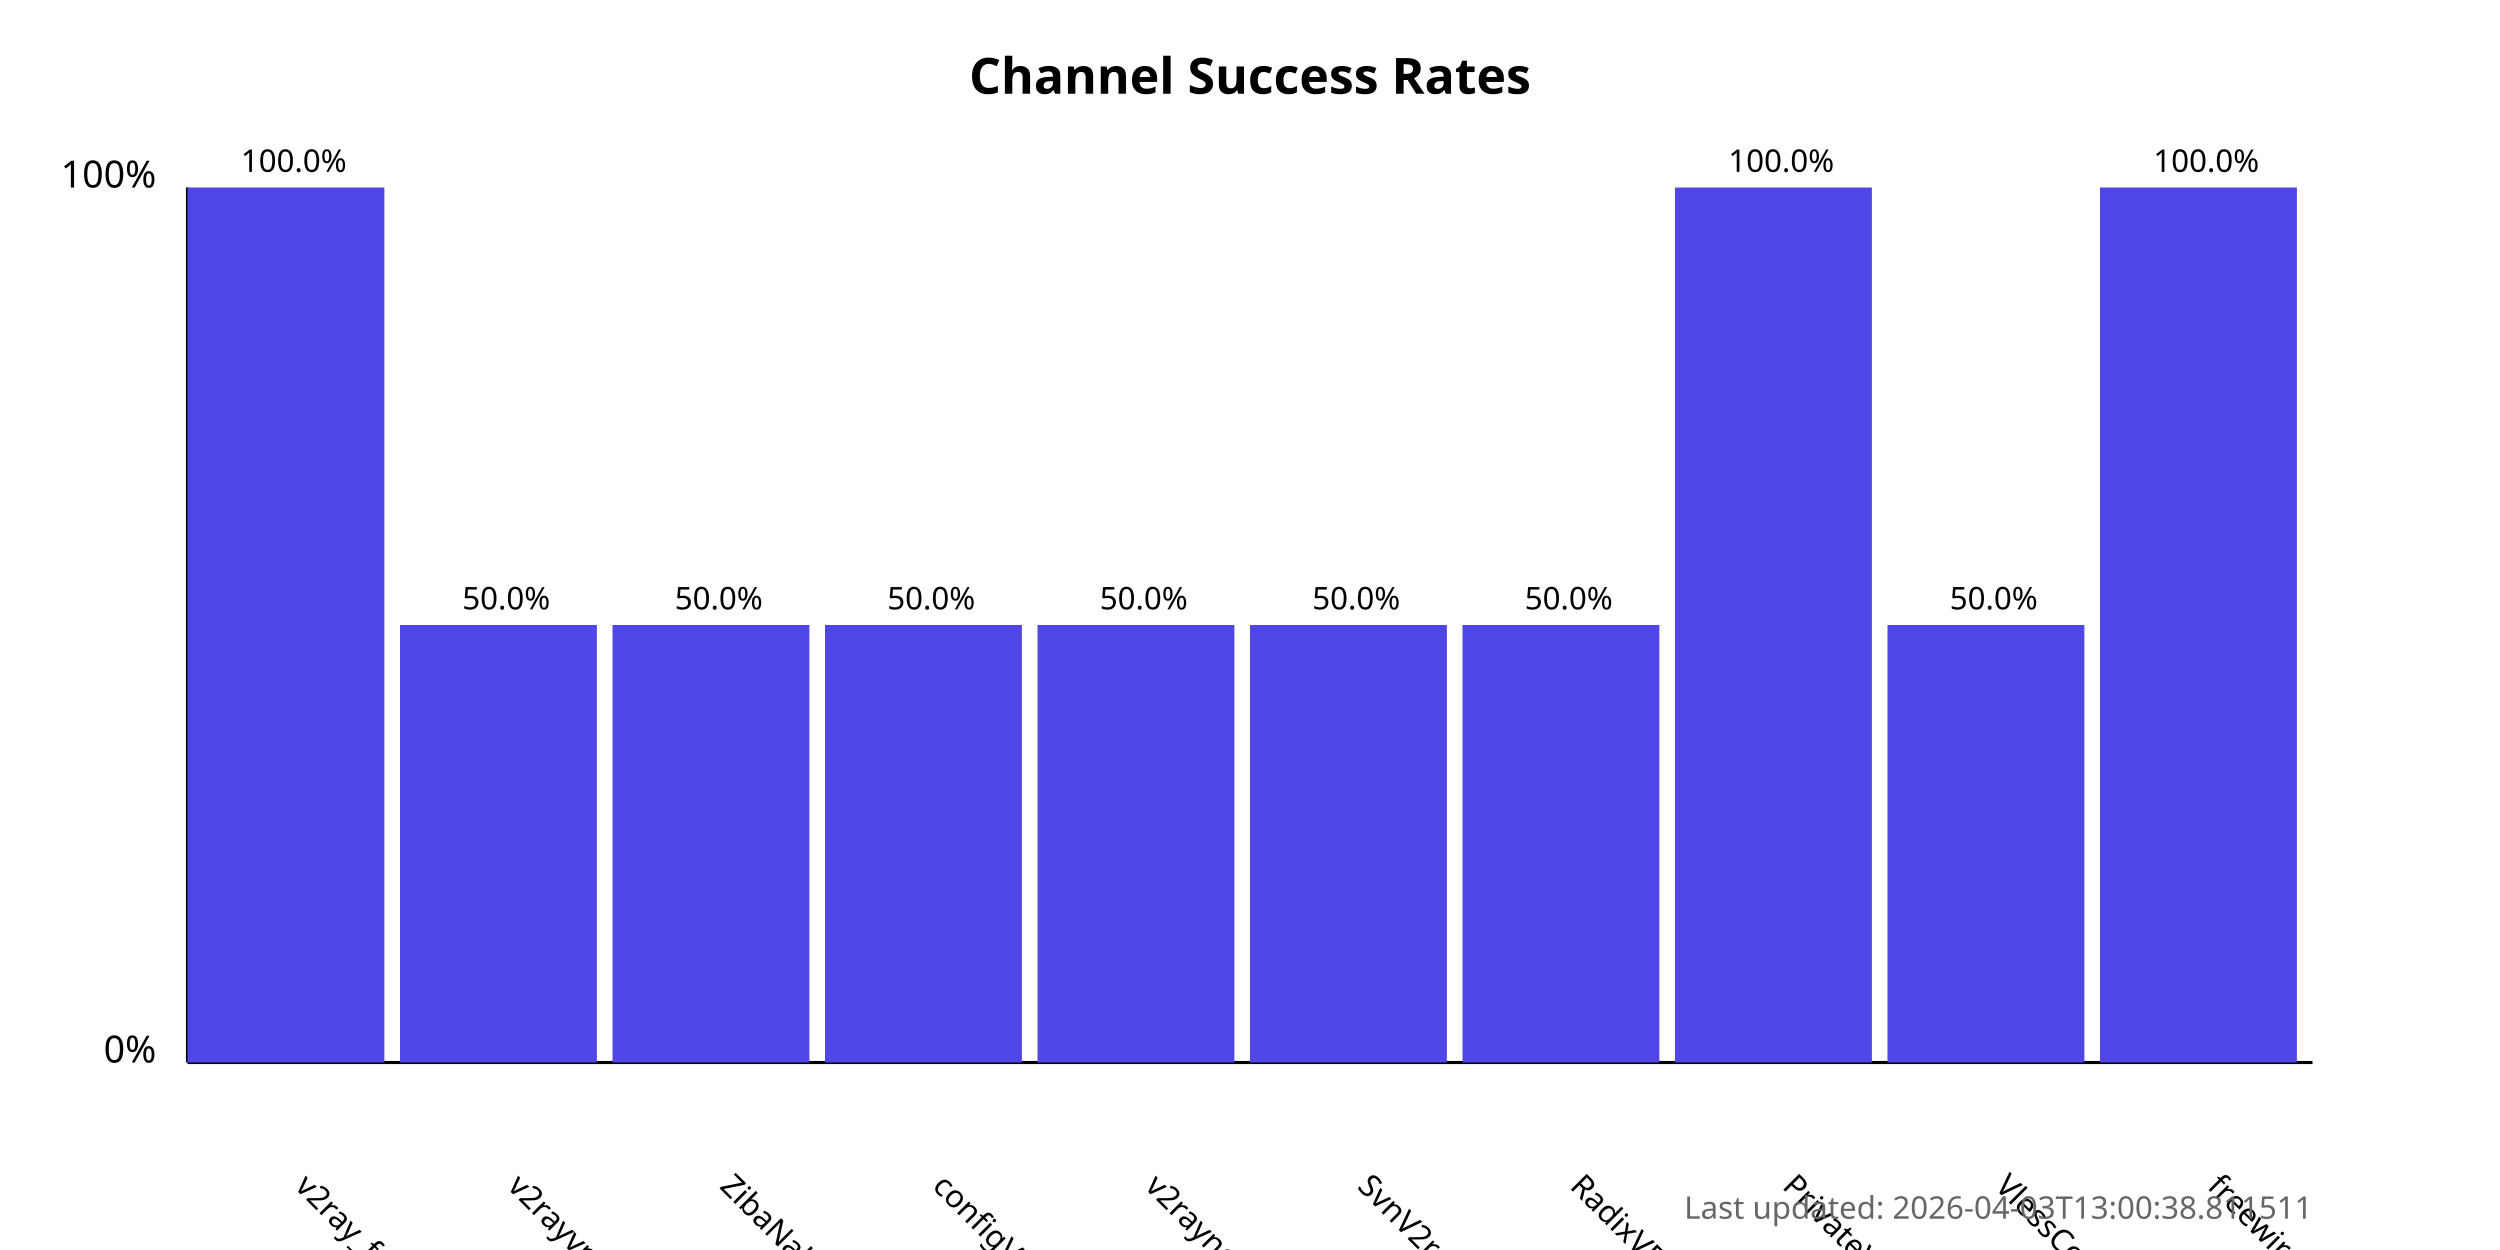
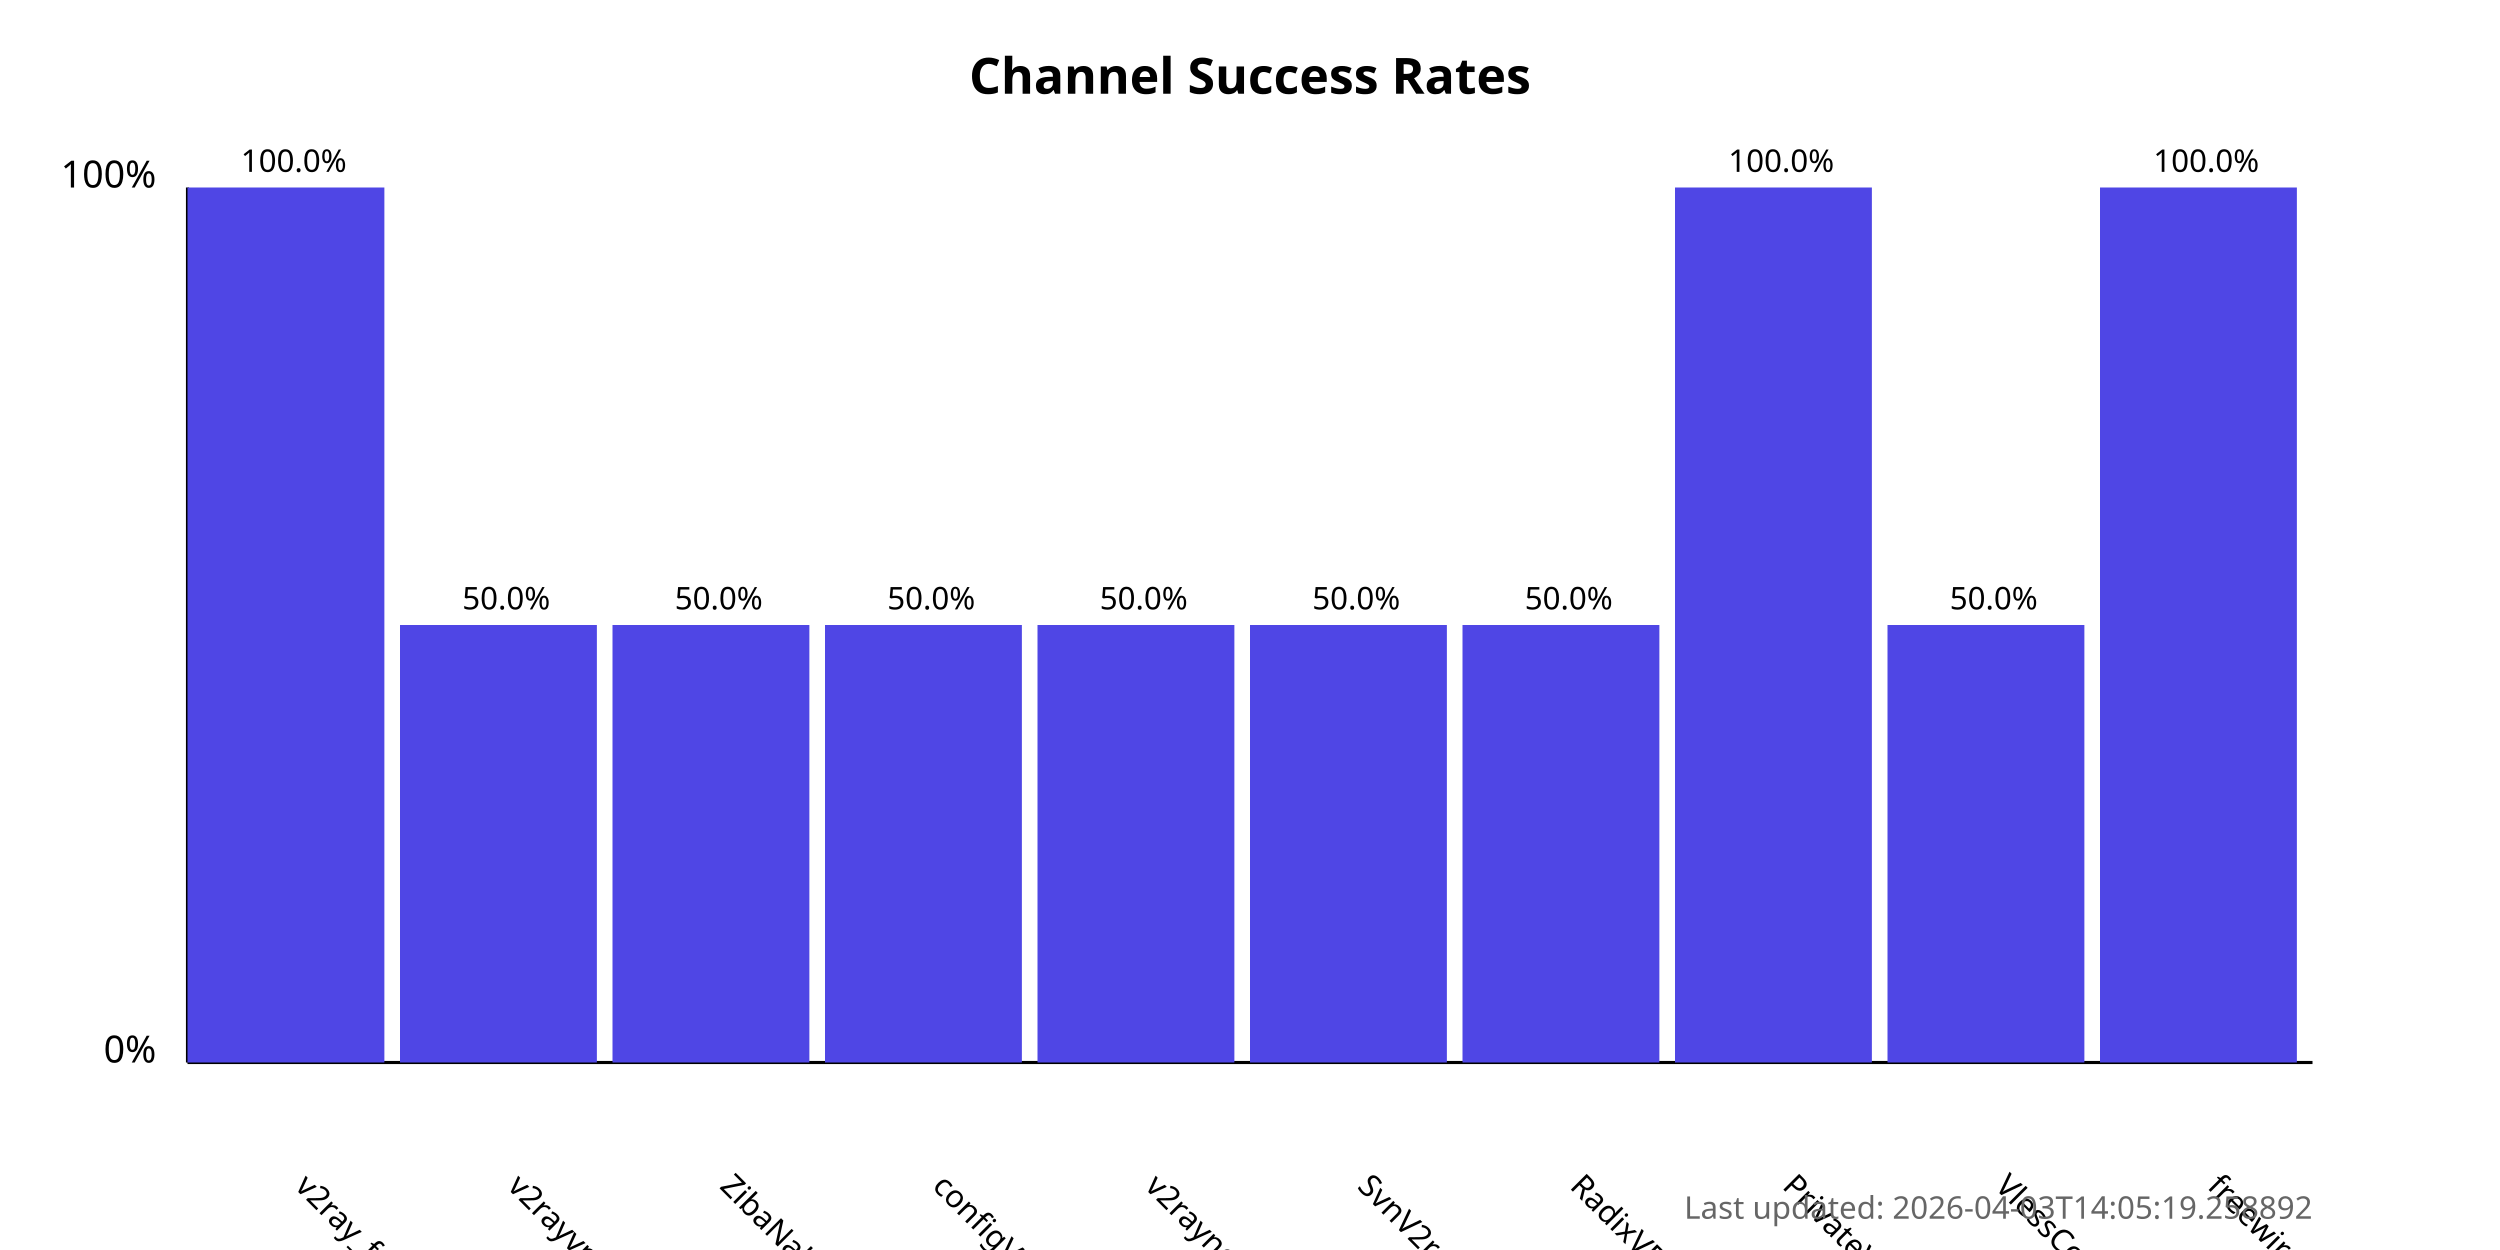
<svg xmlns="http://www.w3.org/2000/svg" width="800" height="400">
  <style>
            .chart-title { font: bold 16px sans-serif; }
            .axis-label { font: 12px sans-serif; }
            .tick-label { font: 10px sans-serif; }
            .bar { fill: #4f46e5; }
            .bar:hover { fill: #6366f1; }
            .timestamp { font: 10px sans-serif; fill: #666; }
        </style>
  <text x="400.0" y="30" text-anchor="middle" class="chart-title">
            Channel Success Rates
        </text>
  <line x1="60" y1="340" x2="60" y2="60" stroke="black" stroke-width="1" />
  <line x1="60" y1="340" x2="740" y2="340" stroke="black" stroke-width="1" />
  <text x="50" y="340" text-anchor="end" class="axis-label">0%</text>
  <text x="50" y="60" text-anchor="end" class="axis-label">100%</text>
  <g>
    <rect x="60" y="60.0" width="63.0" height="280.0" class="bar" />
    <text x="94.0" y="380" transform="rotate(45, 94.0, 380)" text-anchor="start" class="tick-label">
                v2ray_free_conf
            </text>
    <text x="94.0" y="55.0" text-anchor="middle" class="tick-label">
                100.0%
            </text>
  </g>
  <g>
    <rect x="128.0" y="200.0" width="63.0" height="140.0" class="bar" />
    <text x="162.0" y="380" transform="rotate(45, 162.0, 380)" text-anchor="start" class="tick-label">
                v2rayvpno
            </text>
    <text x="162.0" y="195.0" text-anchor="middle" class="tick-label">
                50.0%
            </text>
  </g>
  <g>
    <rect x="196.0" y="200.0" width="63.0" height="140.0" class="bar" />
    <text x="230.0" y="380" transform="rotate(45, 230.0, 380)" text-anchor="start" class="tick-label">
                ZibaNabz
            </text>
    <text x="230.0" y="195.0" text-anchor="middle" class="tick-label">
                50.0%
            </text>
  </g>
  <g>
    <rect x="264.0" y="200.0" width="63.0" height="140.0" class="bar" />
    <text x="298.0" y="380" transform="rotate(45, 298.0, 380)" text-anchor="start" class="tick-label">
                configV2rayForFree
            </text>
    <text x="298.0" y="195.0" text-anchor="middle" class="tick-label">
                50.0%
            </text>
  </g>
  <g>
    <rect x="332.0" y="200.0" width="63.0" height="140.0" class="bar" />
    <text x="366.0" y="380" transform="rotate(45, 366.0, 380)" text-anchor="start" class="tick-label">
                v2rayngvpn
            </text>
    <text x="366.0" y="195.0" text-anchor="middle" class="tick-label">
                50.0%
            </text>
  </g>
  <g>
    <rect x="400.0" y="200.0" width="63.0" height="140.0" class="bar" />
    <text x="434.0" y="380" transform="rotate(45, 434.0, 380)" text-anchor="start" class="tick-label">
                SvnV2ray
            </text>
    <text x="434.0" y="195.0" text-anchor="middle" class="tick-label">
                50.0%
            </text>
  </g>
  <g>
    <rect x="468.0" y="200.0" width="63.0" height="140.0" class="bar" />
    <text x="502.0" y="380" transform="rotate(45, 502.0, 380)" text-anchor="start" class="tick-label">
                RadixVPN
            </text>
    <text x="502.0" y="195.0" text-anchor="middle" class="tick-label">
                50.0%
            </text>
  </g>
  <g>
    <rect x="536.0" y="60.0" width="63.0" height="280.0" class="bar" />
    <text x="570.0" y="380" transform="rotate(45, 570.0, 380)" text-anchor="start" class="tick-label">
                PrivateVPNs
            </text>
    <text x="570.0" y="55.0" text-anchor="middle" class="tick-label">
                100.0%
            </text>
  </g>
  <g>
    <rect x="604.0" y="200.0" width="63.0" height="140.0" class="bar" />
    <text x="638.0" y="380" transform="rotate(45, 638.0, 380)" text-anchor="start" class="tick-label">
                VlessConfig
            </text>
    <text x="638.0" y="195.0" text-anchor="middle" class="tick-label">
                50.0%
            </text>
  </g>
  <g>
    <rect x="672.0" y="60.0" width="63.0" height="280.0" class="bar" />
    <text x="706.0" y="380" transform="rotate(45, 706.0, 380)" text-anchor="start" class="tick-label">
                freewireguard
            </text>
    <text x="706.0" y="55.0" text-anchor="middle" class="tick-label">
                100.0%
            </text>
  </g>
  <text x="740" y="390" text-anchor="end" class="timestamp">
-             Last updated: 2026-04-03T13:00:38.811511
+             Last updated: 2026-04-03T14:05:19.258892
        </text>
</svg>
